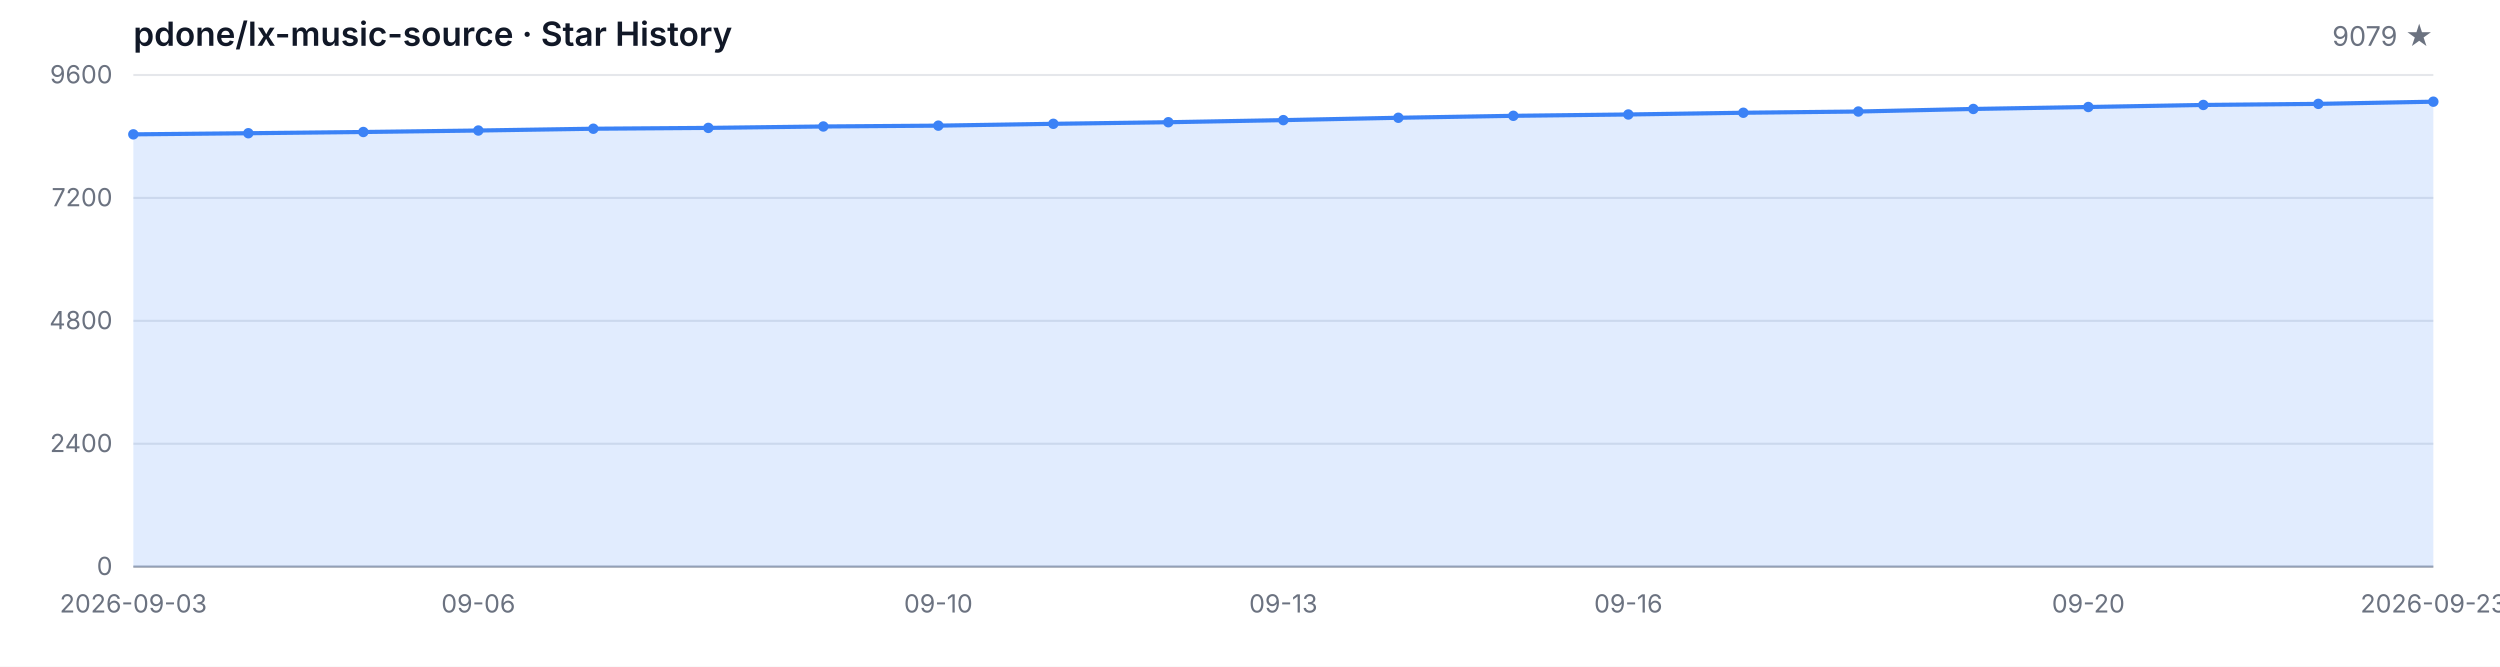
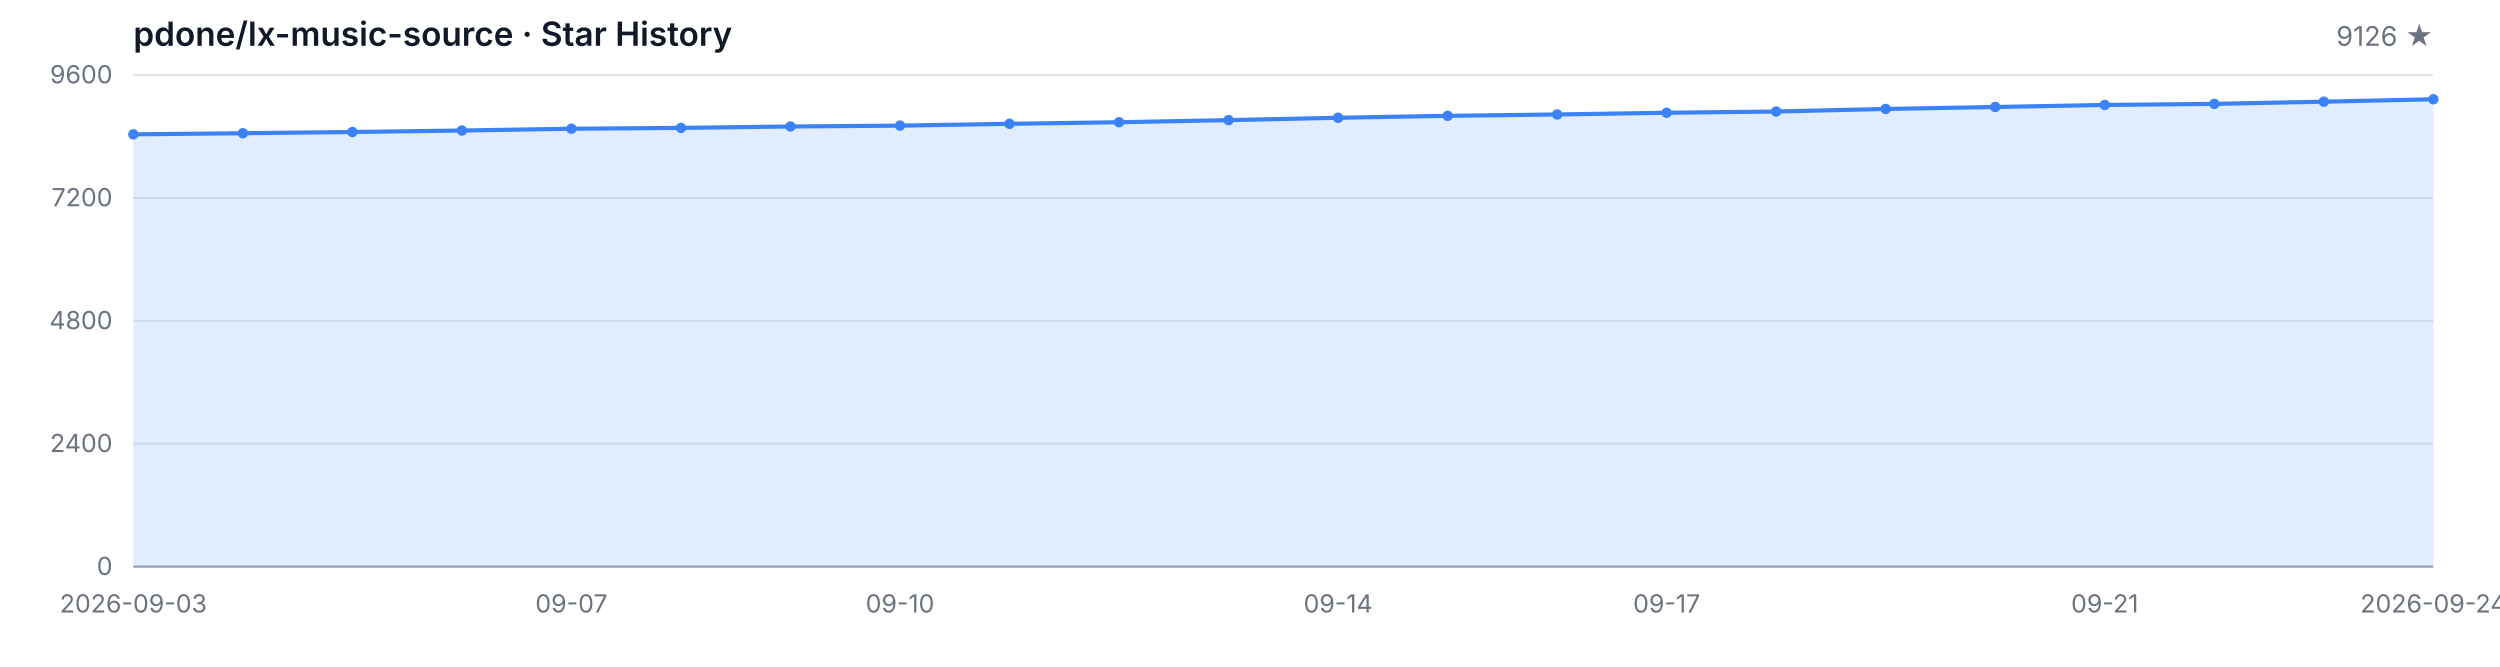
<svg xmlns="http://www.w3.org/2000/svg" width="1200" height="320" viewBox="0 0 1200 320" role="img" aria-label="Star History">
  <style>
  .bg { fill: #ffffff; }
  .grid { stroke: #e5e7eb; stroke-width: 1; }
  .axis { stroke: #9ca3af; stroke-width: 1; }
  .area { fill: rgba(59, 130, 246, 0.15); }
  .line { fill: none; stroke: #3b82f6; stroke-width: 2; stroke-linejoin: round; stroke-linecap: round; }
  .dot { fill: #3b82f6; }
  .tlabel { fill: #6b7280; font-family: -apple-system, BlinkMacSystemFont, 'Segoe UI', sans-serif; font-size: 12px; }
  .title { fill: #111827; font-family: -apple-system, BlinkMacSystemFont, 'Segoe UI', sans-serif; font-size: 16px; font-weight: 600; }
  .subtitle { fill: #6b7280; font-family: -apple-system, BlinkMacSystemFont, 'Segoe UI', sans-serif; font-size: 13px; }
  @media (prefers-color-scheme: dark) {
    .bg { fill: #0d1117; }
    .grid { stroke: #21262d; }
    .axis { stroke: #484f58; }
    .area { fill: rgba(58, 132, 255, 0.18); }
    .line { stroke: #58a6ff; }
    .dot { fill: #58a6ff; }
    .tlabel { fill: #8b949e; }
    .title { fill: #c9d1d9; }
    .subtitle { fill: #8b949e; }
  }
</style>
  <rect class="bg" width="1200" height="320" />
  <text class="title" x="64" y="22">pdone/lx-music-source · Star History</text>
-   <text class="subtitle" x="1168" y="22" text-anchor="end">9079 ★</text>
+   <text class="subtitle" x="1168" y="22" text-anchor="end">9126 ★</text>
  <line class="grid" x1="64" y1="272.00" x2="1168" y2="272.00" />
  <line class="grid" x1="64" y1="213.00" x2="1168" y2="213.00" />
  <line class="grid" x1="64" y1="154.00" x2="1168" y2="154.00" />
  <line class="grid" x1="64" y1="95.00" x2="1168" y2="95.00" />
  <line class="grid" x1="64" y1="36.00" x2="1168" y2="36.00" />
  <text class="tlabel" x="54" y="276.00" text-anchor="end">0</text>
  <text class="tlabel" x="54" y="217.00" text-anchor="end">2400</text>
  <text class="tlabel" x="54" y="158.00" text-anchor="end">4800</text>
  <text class="tlabel" x="54" y="99.00" text-anchor="end">7200</text>
  <text class="tlabel" x="54" y="40.00" text-anchor="end">9600</text>
  <line class="axis" x1="64" y1="272" x2="1168" y2="272" />
-   <path class="area" d="M 64.00 272.00 L 64.00 64.49 L 119.20 63.95 L 174.40 63.36 L 229.60 62.65 L 284.80 61.79 L 340.00 61.39 L 395.20 60.71 L 450.40 60.31 L 505.60 59.43 L 560.80 58.67 L 616.00 57.66 L 671.20 56.53 L 726.40 55.59 L 781.60 54.95 L 836.80 54.12 L 892.00 53.53 L 947.20 52.30 L 1002.40 51.36 L 1057.60 50.38 L 1112.80 49.86 L 1168.00 48.81 L 1168.00 272.00 Z" />
-   <path class="line" d="M 64.00 64.49 L 119.20 63.95 L 174.40 63.36 L 229.60 62.65 L 284.80 61.79 L 340.00 61.39 L 395.20 60.71 L 450.40 60.31 L 505.60 59.43 L 560.80 58.67 L 616.00 57.66 L 671.20 56.53 L 726.40 55.59 L 781.60 54.95 L 836.80 54.12 L 892.00 53.53 L 947.20 52.30 L 1002.40 51.36 L 1057.60 50.38 L 1112.80 49.86 L 1168.00 48.81" />
+   <path class="area" d="M 64.00 272.00 L 64.00 64.49 L 116.57 63.95 L 169.14 63.36 L 221.71 62.65 L 274.29 61.79 L 326.86 61.39 L 379.43 60.71 L 432.00 60.31 L 484.57 59.43 L 537.14 58.67 L 589.71 57.66 L 642.29 56.53 L 694.86 55.59 L 747.43 54.95 L 800.00 54.12 L 852.57 53.53 L 905.14 52.30 L 957.71 51.36 L 1010.29 50.38 L 1062.86 49.86 L 1115.43 48.81 L 1168.00 47.65 L 1168.00 272.00 Z" />
+   <path class="line" d="M 64.00 64.49 L 116.57 63.95 L 169.14 63.36 L 221.71 62.65 L 274.29 61.79 L 326.86 61.39 L 379.43 60.71 L 432.00 60.31 L 484.57 59.43 L 537.14 58.67 L 589.71 57.66 L 642.29 56.53 L 694.86 55.59 L 747.43 54.95 L 800.00 54.12 L 852.57 53.53 L 905.14 52.30 L 957.71 51.36 L 1010.29 50.38 L 1062.86 49.86 L 1115.43 48.81 L 1168.00 47.65" />
  <circle class="dot" cx="64.00" cy="64.49" r="2.5" />
-   <circle class="dot" cx="119.20" cy="63.95" r="2.5" />
-   <circle class="dot" cx="174.40" cy="63.36" r="2.5" />
-   <circle class="dot" cx="229.60" cy="62.65" r="2.5" />
-   <circle class="dot" cx="284.80" cy="61.79" r="2.5" />
-   <circle class="dot" cx="340.00" cy="61.39" r="2.5" />
-   <circle class="dot" cx="395.20" cy="60.71" r="2.5" />
-   <circle class="dot" cx="450.40" cy="60.31" r="2.5" />
-   <circle class="dot" cx="505.60" cy="59.43" r="2.5" />
-   <circle class="dot" cx="560.80" cy="58.67" r="2.5" />
-   <circle class="dot" cx="616.00" cy="57.66" r="2.5" />
-   <circle class="dot" cx="671.20" cy="56.53" r="2.5" />
-   <circle class="dot" cx="726.40" cy="55.59" r="2.5" />
-   <circle class="dot" cx="781.60" cy="54.95" r="2.5" />
-   <circle class="dot" cx="836.80" cy="54.12" r="2.5" />
-   <circle class="dot" cx="892.00" cy="53.53" r="2.5" />
-   <circle class="dot" cx="947.20" cy="52.30" r="2.5" />
-   <circle class="dot" cx="1002.40" cy="51.36" r="2.5" />
-   <circle class="dot" cx="1057.60" cy="50.38" r="2.5" />
-   <circle class="dot" cx="1112.80" cy="49.86" r="2.5" />
-   <circle class="dot" cx="1168.00" cy="48.81" r="2.5" />
+   <circle class="dot" cx="116.57" cy="63.95" r="2.5" />
+   <circle class="dot" cx="169.14" cy="63.36" r="2.5" />
+   <circle class="dot" cx="221.71" cy="62.65" r="2.5" />
+   <circle class="dot" cx="274.29" cy="61.79" r="2.5" />
+   <circle class="dot" cx="326.86" cy="61.39" r="2.5" />
+   <circle class="dot" cx="379.43" cy="60.71" r="2.5" />
+   <circle class="dot" cx="432.00" cy="60.31" r="2.5" />
+   <circle class="dot" cx="484.57" cy="59.43" r="2.5" />
+   <circle class="dot" cx="537.14" cy="58.67" r="2.5" />
+   <circle class="dot" cx="589.71" cy="57.66" r="2.5" />
+   <circle class="dot" cx="642.29" cy="56.53" r="2.5" />
+   <circle class="dot" cx="694.86" cy="55.59" r="2.5" />
+   <circle class="dot" cx="747.43" cy="54.95" r="2.5" />
+   <circle class="dot" cx="800.00" cy="54.12" r="2.5" />
+   <circle class="dot" cx="852.57" cy="53.53" r="2.5" />
+   <circle class="dot" cx="905.14" cy="52.30" r="2.5" />
+   <circle class="dot" cx="957.71" cy="51.36" r="2.5" />
+   <circle class="dot" cx="1010.29" cy="50.38" r="2.5" />
+   <circle class="dot" cx="1062.86" cy="49.86" r="2.5" />
+   <circle class="dot" cx="1115.43" cy="48.81" r="2.5" />
+   <circle class="dot" cx="1168.00" cy="47.65" r="2.5" />
  <text class="tlabel" x="64.00" y="294" text-anchor="middle">2026-09-03</text>
-   <text class="tlabel" x="229.60" y="294" text-anchor="middle">09-06</text>
-   <text class="tlabel" x="450.40" y="294" text-anchor="middle">09-10</text>
-   <text class="tlabel" x="616.00" y="294" text-anchor="middle">09-13</text>
-   <text class="tlabel" x="781.60" y="294" text-anchor="middle">09-16</text>
-   <text class="tlabel" x="1002.40" y="294" text-anchor="middle">09-20</text>
-   <text class="tlabel" x="1168.00" y="294" text-anchor="middle">2026-09-23</text>
+   <text class="tlabel" x="274.29" y="294" text-anchor="middle">09-07</text>
+   <text class="tlabel" x="432.00" y="294" text-anchor="middle">09-10</text>
+   <text class="tlabel" x="642.29" y="294" text-anchor="middle">09-14</text>
+   <text class="tlabel" x="800.00" y="294" text-anchor="middle">09-17</text>
+   <text class="tlabel" x="1010.29" y="294" text-anchor="middle">09-21</text>
+   <text class="tlabel" x="1168.00" y="294" text-anchor="middle">2026-09-24</text>
</svg>
